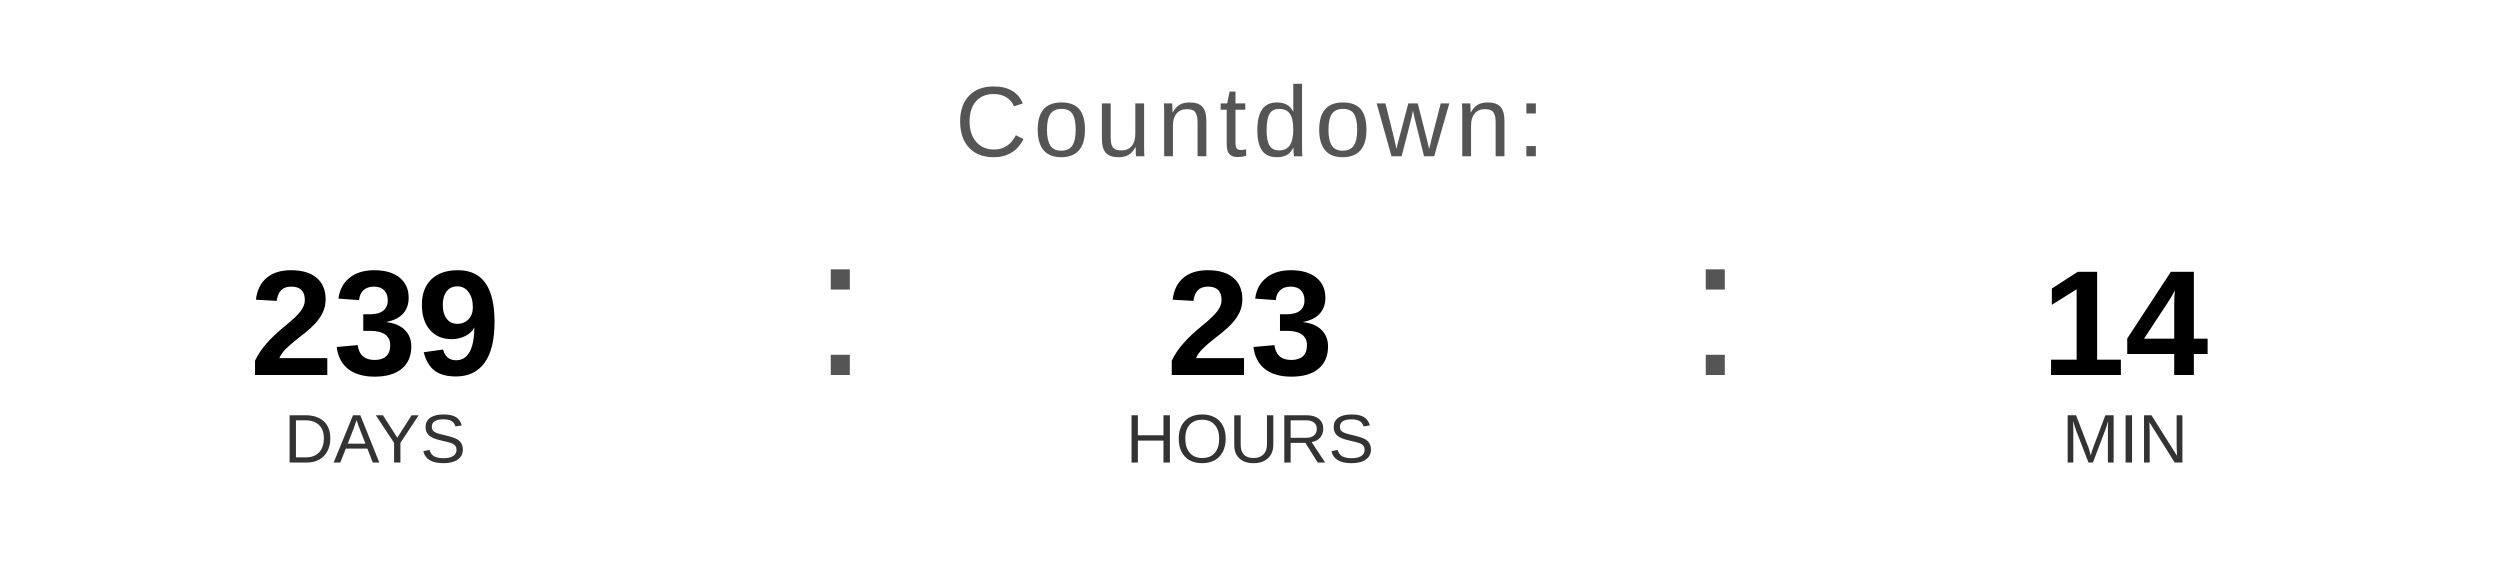
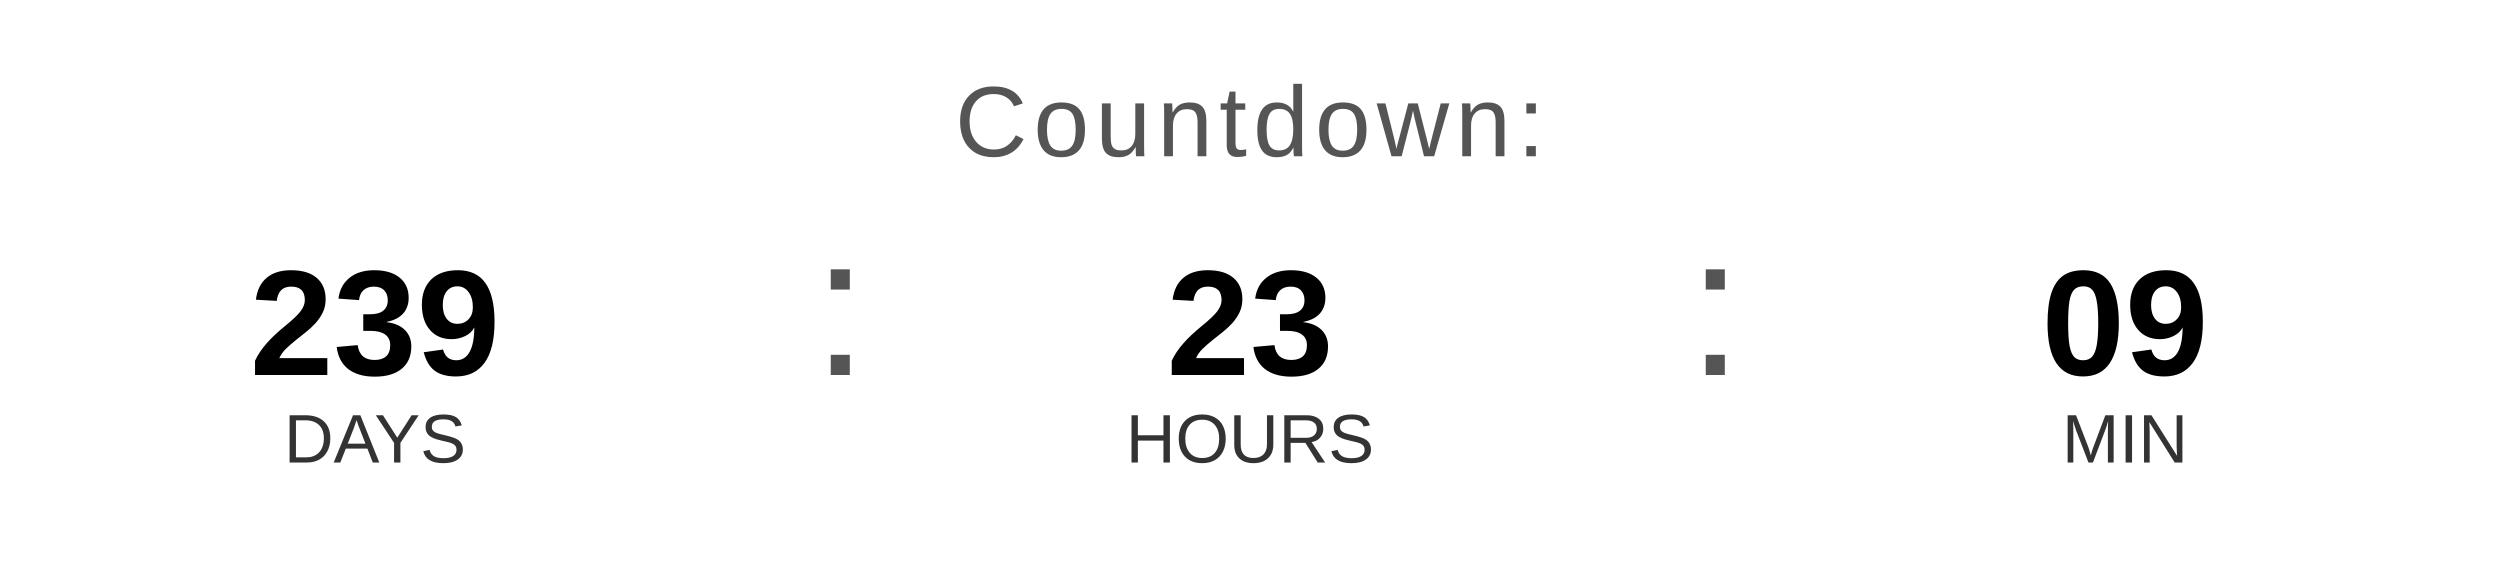
<svg xmlns="http://www.w3.org/2000/svg" width="400" height="90" viewBox="0 0 400 90">
  <text x="200" y="25" font-family="Arial, Helvetica, sans-serif" font-size="16" fill="#555555" text-anchor="middle" letter-spacing="1">
    Countdown:
  </text>
  <text x="60" y="60" font-family="Arial, Helvetica, sans-serif" font-size="24" font-weight="bold" fill="#000000" text-anchor="middle">239</text>
  <text x="60" y="74" font-family="Arial, Helvetica, sans-serif" font-size="11" fill="#333333" text-anchor="middle">DAYS</text>
  <text x="130" y="60" font-family="Arial, sans-serif" font-size="32" fill="#555555">:</text>
  <text x="200" y="60" font-family="Arial, Helvetica, sans-serif" font-size="24" font-weight="bold" fill="#000000" text-anchor="middle">23</text>
  <text x="200" y="74" font-family="Arial, Helvetica, sans-serif" font-size="11" fill="#333333" text-anchor="middle">HOURS</text>
  <text x="270" y="60" font-family="Arial, sans-serif" font-size="32" fill="#555555">:</text>
-   <text x="340" y="60" font-family="Arial, Helvetica, sans-serif" font-size="24" font-weight="bold" fill="#000000" text-anchor="middle">14</text>
+   <text x="340" y="60" font-family="Arial, Helvetica, sans-serif" font-size="24" font-weight="bold" fill="#000000" text-anchor="middle">09</text>
  <text x="340" y="74" font-family="Arial, Helvetica, sans-serif" font-size="11" fill="#333333" text-anchor="middle">MIN</text>
</svg>
